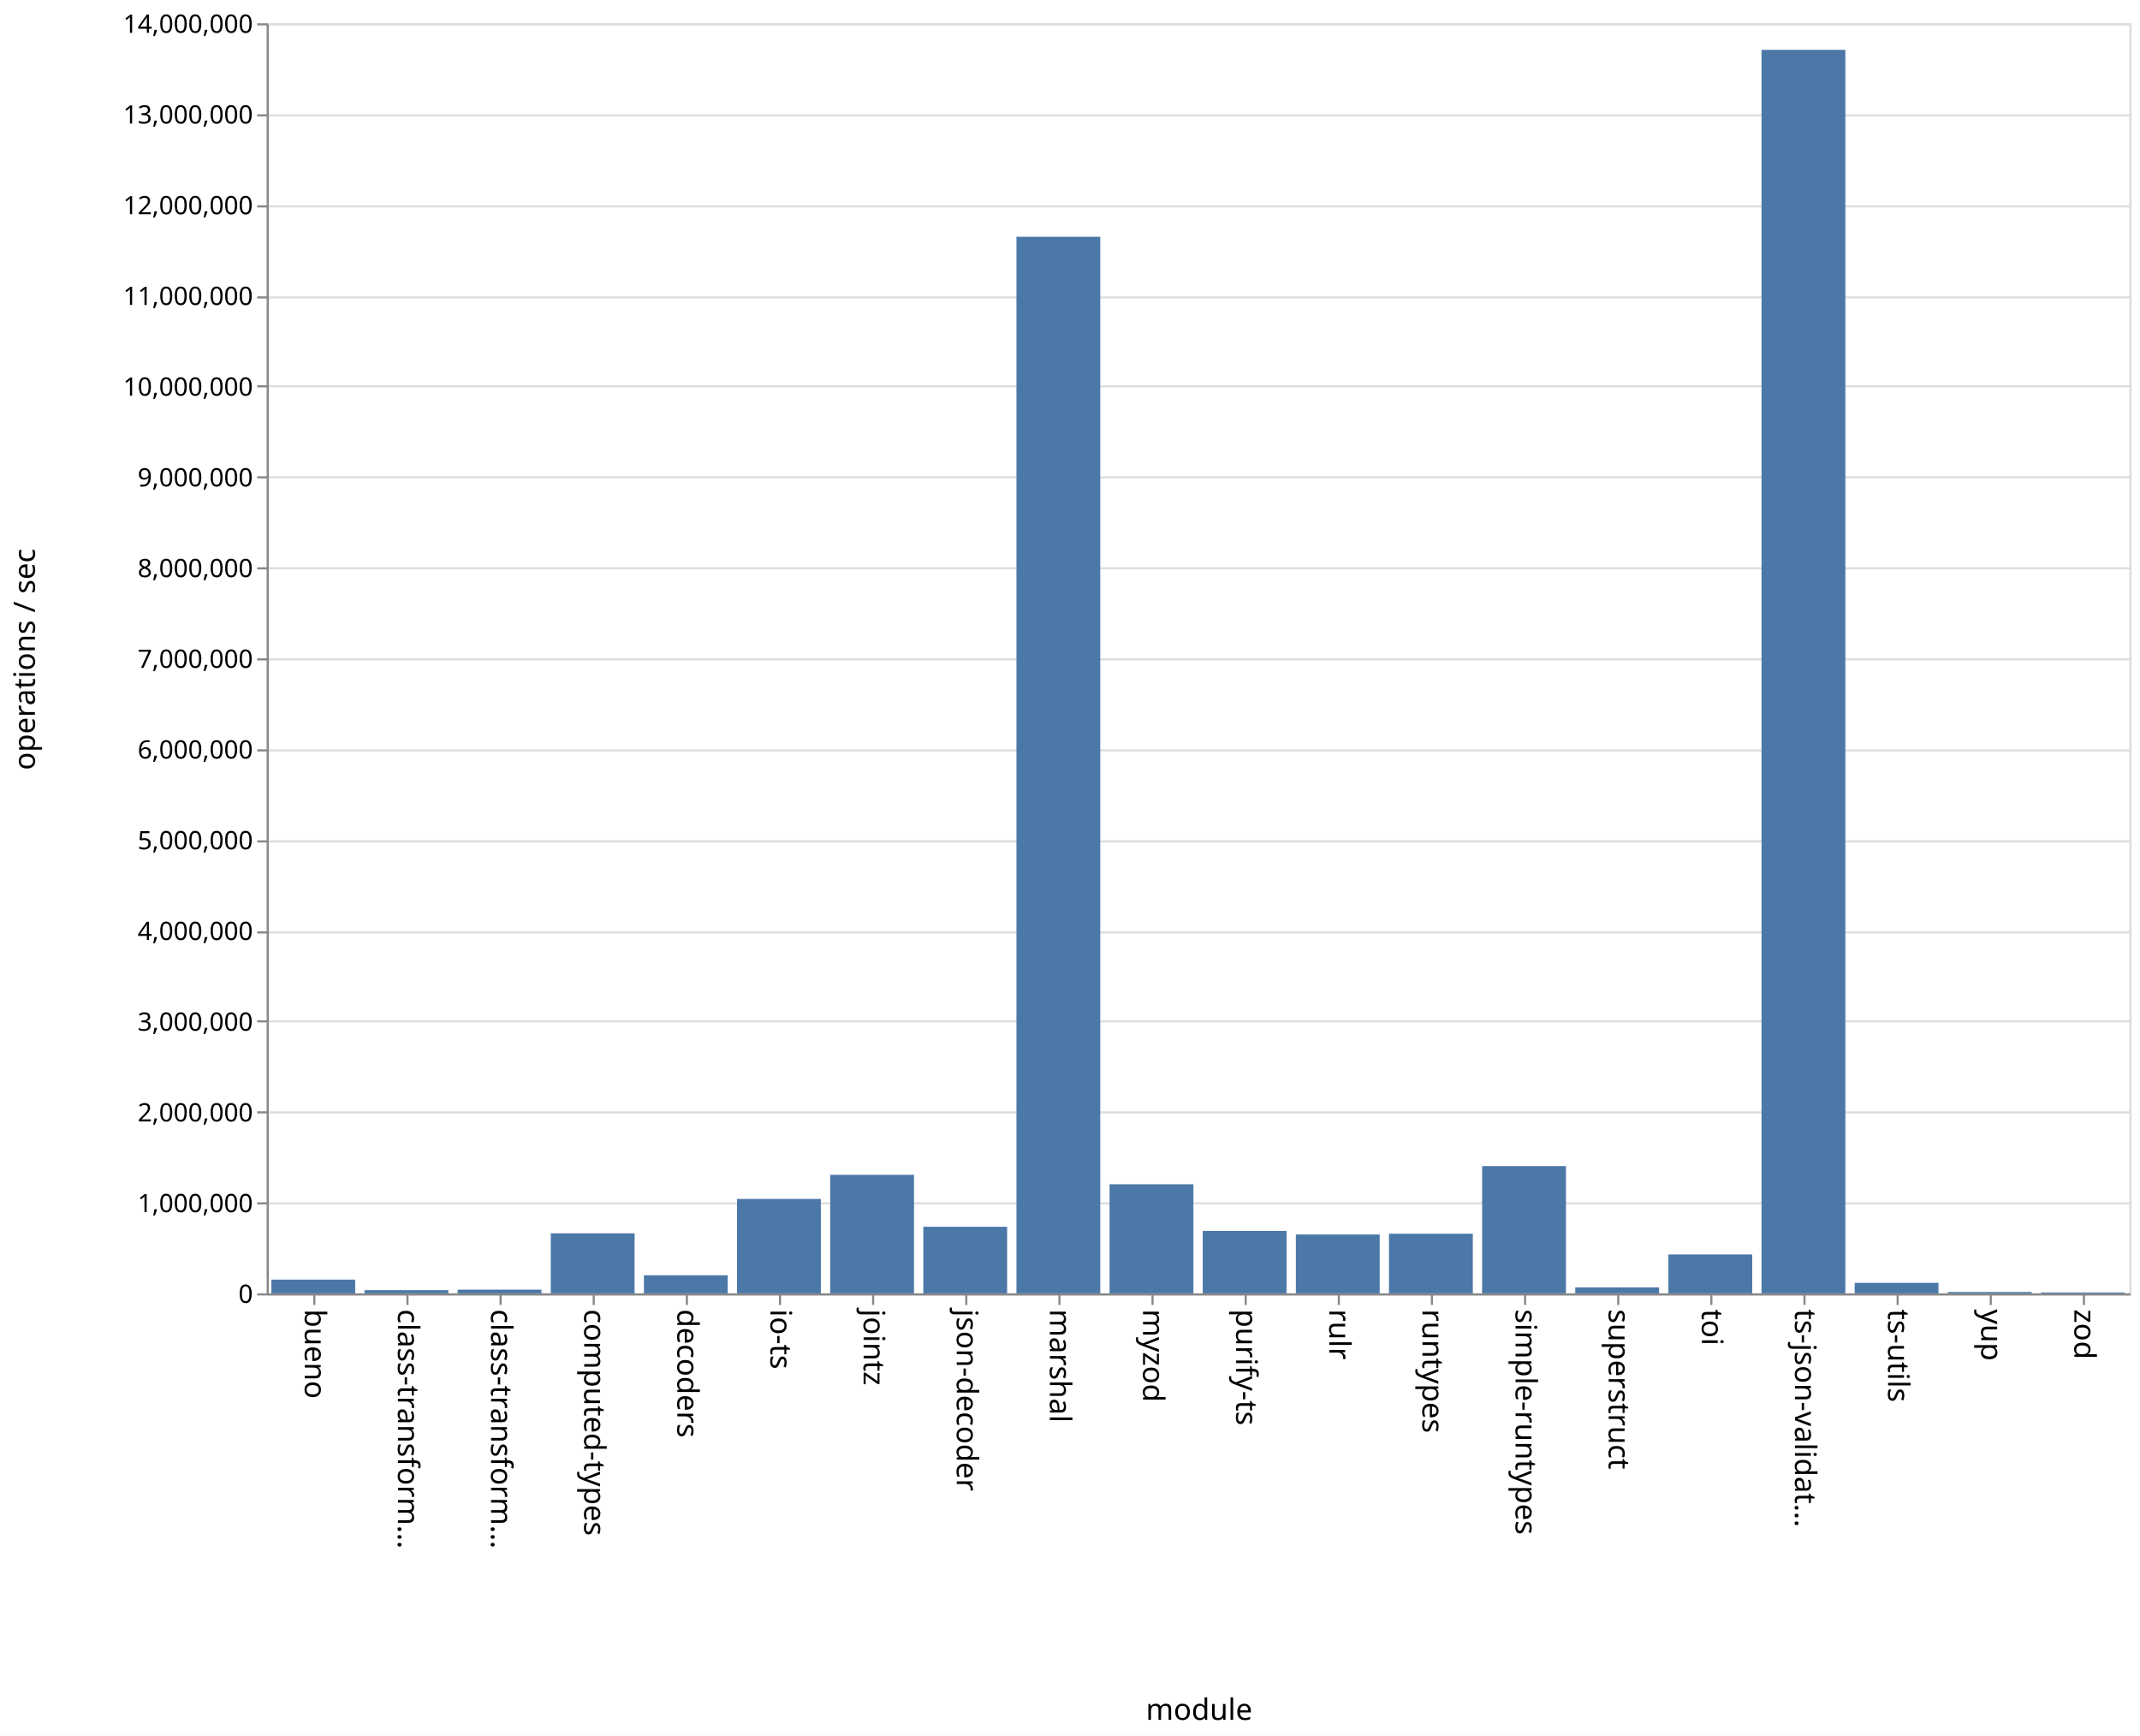
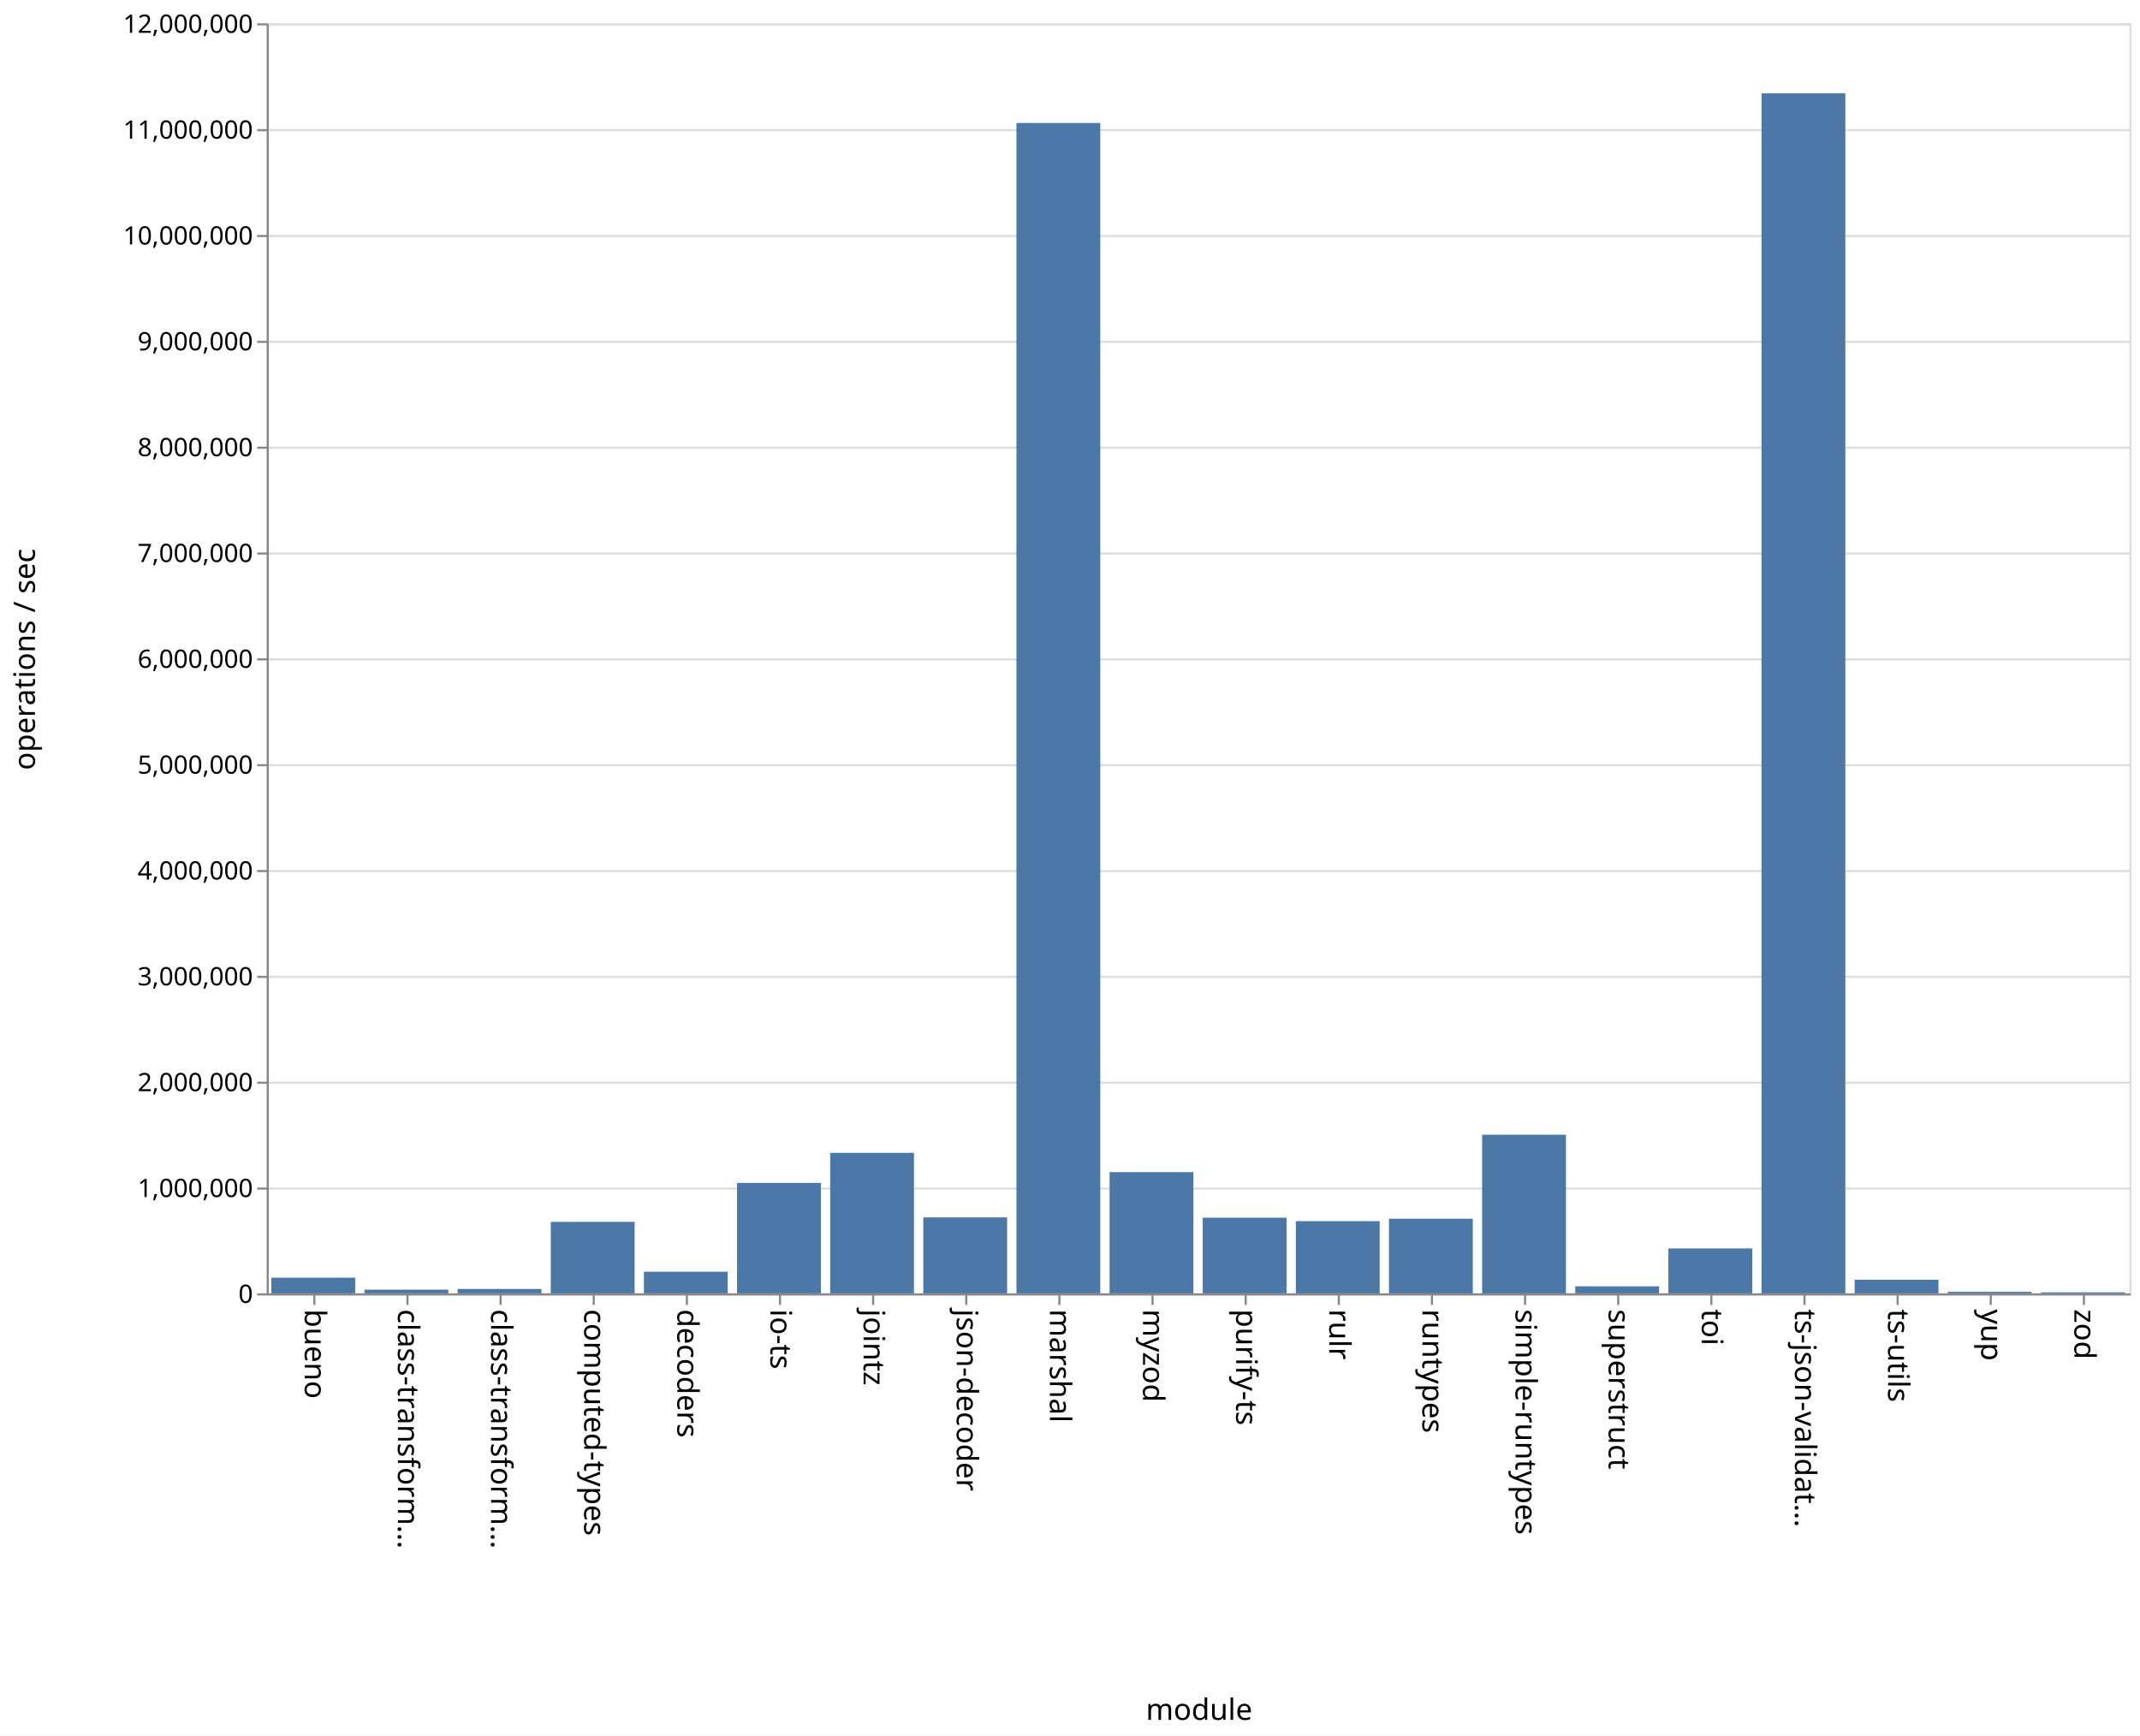
<svg xmlns="http://www.w3.org/2000/svg" class="marks" width="1011" height="820">
  <path fill="#fff" d="M0 0h1011v820H0z" />
  <g class="mark-group role-frame root" aria-roledescription="group mark container" fill="none" stroke-miterlimit="10">
    <path class="background" aria-hidden="true" d="M126.5 11.5h880v600h-880z" stroke="#ddd" />
    <g class="mark-group role-axis" aria-hidden="true">
      <path class="background" aria-hidden="true" d="M126.5 11.5z" pointer-events="none" />
      <g class="mark-rule role-axis-grid" pointer-events="none" stroke="#ddd">
-         <path d="M126.5 611.5h880M126.5 568.5h880M126.5 525.5h880M126.5 482.5h880M126.5 440.5h880M126.5 397.5h880M126.5 354.5h880M126.5 311.5h880M126.5 268.5h880M126.5 225.5h880M126.5 182.5h880M126.5 140.5h880M126.5 97.5h880M126.5 54.5h880M126.5 11.5h880" />
+         <path d="M126.5 611.5h880M126.5 561.5h880M126.5 511.5h880M126.5 461.5h880M126.5 411.5h880M126.5 361.5h880M126.5 311.5h880M126.5 261.5h880M126.5 211.5h880M126.5 161.5h880M126.5 111.5h880M126.5 61.5h880M126.5 11.5h880" />
      </g>
    </g>
    <g class="mark-group role-axis" aria-roledescription="axis" aria-label="X-axis titled 'module' for a discrete scale with 20 values: bueno, class-transformer-validator-async, class-transformer-validator-sync, computed-types, decoders, ending with zod">
      <path class="background" aria-hidden="true" d="M126.5 611.5z" pointer-events="none" />
      <g class="mark-rule role-axis-tick" pointer-events="none" stroke="#888">
        <path d="M148.5 611.5v5M192.5 611.5v5M236.5 611.5v5M280.5 611.5v5M324.5 611.5v5M368.5 611.5v5M412.5 611.5v5M456.5 611.5v5M500.5 611.5v5M544.5 611.5v5M588.5 611.5v5M632.5 611.5v5M676.5 611.5v5M720.5 611.5v5M764.5 611.5v5M808.5 611.5v5M852.5 611.5v5M896.5 611.5v5M940.5 611.5v5M984.5 611.5v5" />
      </g>
      <g class="mark-text role-axis-label" pointer-events="none" font-family="sans-serif" font-size="14" fill="#000">
        <text transform="rotate(90 -237.25 381.25)">
                    bueno
                </text>
        <text transform="rotate(90 -215.25 403.25)">
                    class-transform…
                </text>
        <text transform="rotate(90 -193.25 425.25)">
                    class-transform…
                </text>
        <text transform="rotate(90 -171.25 447.25)">
                    computed-types
                </text>
        <text transform="rotate(90 -149.25 469.25)">
                    decoders
                </text>
        <text transform="rotate(90 -127.25 491.25)">
                    io-ts
                </text>
        <text transform="rotate(90 -105.25 513.25)">
                    jointz
                </text>
        <text transform="rotate(90 -83.25 535.25)">
                    json-decoder
                </text>
        <text transform="rotate(90 -61.25 557.25)">
                    marshal
                </text>
        <text transform="rotate(90 -39.25 579.25)">
                    myzod
                </text>
        <text transform="rotate(90 -17.25 601.25)">
                    purify-ts
                </text>
        <text transform="rotate(90 4.75 623.25)">
                    rulr
                </text>
        <text transform="rotate(90 26.75 645.25)">
                    runtypes
                </text>
        <text transform="rotate(90 48.75 667.25)">
                    simple-runtypes
                </text>
        <text transform="rotate(90 70.75 689.25)">
                    superstruct
                </text>
        <text transform="rotate(90 92.75 711.25)">
                    toi
                </text>
        <text transform="rotate(90 114.75 733.25)">
                    ts-json-validat…
                </text>
        <text transform="rotate(90 136.75 755.25)">
                    ts-utils
                </text>
        <text transform="rotate(90 158.75 777.25)">
                    yup
                </text>
        <text transform="rotate(90 180.75 799.25)">
                    zod
                </text>
      </g>
      <path stroke="#888" d="M126.5 611.5h880" pointer-events="none" />
      <text text-anchor="middle" transform="translate(566.5 812.5)" font-family="sans-serif" font-size="14" fill="#000" pointer-events="none">
                module
            </text>
    </g>
-     <g class="mark-group role-axis" aria-roledescription="axis" aria-label="Y-axis titled 'operations / sec' for a linear scale with values from 0 to 14,000,000">
+     <g class="mark-group role-axis" aria-roledescription="axis" aria-label="Y-axis titled 'operations / sec' for a linear scale with values from 0 to 12,000,000">
      <path class="background" aria-hidden="true" d="M126.5 11.5z" pointer-events="none" />
      <g class="mark-rule role-axis-tick" pointer-events="none" stroke="#888">
-         <path d="M126.5 611.5h-5M126.5 568.5h-5M126.5 525.5h-5M126.5 482.5h-5M126.5 440.5h-5M126.5 397.5h-5M126.5 354.5h-5M126.5 311.5h-5M126.5 268.5h-5M126.5 225.5h-5M126.5 182.5h-5M126.5 140.5h-5M126.5 97.5h-5M126.5 54.5h-5M126.5 11.5h-5" />
+         <path d="M126.5 611.5h-5M126.5 561.5h-5M126.5 511.5h-5M126.5 461.5h-5M126.5 411.5h-5M126.5 361.5h-5M126.5 311.5h-5M126.5 261.5h-5M126.5 211.5h-5M126.5 161.5h-5M126.5 111.5h-5M126.5 61.5h-5M126.5 11.5h-5" />
      </g>
      <g class="mark-text role-axis-label" pointer-events="none" text-anchor="end" font-family="sans-serif" font-size="12" fill="#000">
        <text transform="translate(119.5 615.5)">
                    0
                </text>
-         <text transform="translate(119.5 572.643)">
+         <text transform="translate(119.5 565.5)">
                    1,000,000
                </text>
-         <text transform="translate(119.5 529.786)">
+         <text transform="translate(119.5 515.5)">
                    2,000,000
                </text>
-         <text transform="translate(119.5 486.929)">
+         <text transform="translate(119.5 465.5)">
                    3,000,000
                </text>
-         <text transform="translate(119.5 444.071)">
+         <text transform="translate(119.5 415.5)">
                    4,000,000
                </text>
-         <text transform="translate(119.5 401.214)">
+         <text transform="translate(119.5 365.5)">
                    5,000,000
                </text>
-         <text transform="translate(119.5 358.357)">
+         <text transform="translate(119.5 315.5)">
                    6,000,000
                </text>
-         <text transform="translate(119.5 315.5)">
+         <text transform="translate(119.5 265.5)">
                    7,000,000
                </text>
-         <text transform="translate(119.5 272.643)">
+         <text transform="translate(119.5 215.5)">
                    8,000,000
                </text>
-         <text transform="translate(119.5 229.786)">
+         <text transform="translate(119.5 165.5)">
                    9,000,000
                </text>
-         <text transform="translate(119.5 186.929)">
+         <text transform="translate(119.5 115.5)">
                    10,000,000
                </text>
-         <text transform="translate(119.5 144.071)">
+         <text transform="translate(119.5 65.5)">
                    11,000,000
                </text>
-         <text transform="translate(119.5 101.214)">
+         <text transform="translate(119.5 15.5)">
                    12,000,000
-                 </text>
-         <text transform="translate(119.5 58.357)">
-                     13,000,000
-                 </text>
-         <text transform="translate(119.5 15.5)">
-                     14,000,000
                </text>
      </g>
      <path stroke="#888" d="M126.5 611.5v-600" pointer-events="none" />
      <text text-anchor="middle" transform="rotate(-90 164 147.5)" font-family="sans-serif" font-size="14" fill="#000" pointer-events="none">
                operations / sec
            </text>
    </g>
    <g class="mark-rect role-mark marks" aria-roledescription="rect mark container" fill="#4c78a8">
-       <path aria-label="operations / sec: 151372; module: bueno" aria-roledescription="bar" d="M128.2 604.513h39.6V611h-39.6z" />
-       <path aria-label="operations / sec: 35113; module: class-transformer-validator-async" aria-roledescription="bar" d="M172.2 609.495h39.6V611h-39.6z" />
-       <path aria-label="operations / sec: 40671; module: class-transformer-validator-sync" aria-roledescription="bar" d="M216.2 609.257h39.6V611h-39.6z" />
-       <path aria-label="operations / sec: 661350; module: computed-types" aria-roledescription="bar" d="M260.2 582.656h39.6V611h-39.6z" />
-       <path aria-label="operations / sec: 199172; module: decoders" aria-roledescription="bar" d="M304.2 602.464h39.6V611h-39.6z" />
-       <path aria-label="operations / sec: 1040693; module: io-ts" aria-roledescription="bar" d="M348.2 566.399h39.6V611h-39.6z" />
-       <path aria-label="operations / sec: 1306092; module: jointz" aria-roledescription="bar" d="M392.2 555.025h39.6V611h-39.6z" />
-       <path aria-label="operations / sec: 733936; module: json-decoder" aria-roledescription="bar" d="M436.2 579.546h39.6V611h-39.6z" />
-       <path aria-label="operations / sec: 11646585; module: marshal" aria-roledescription="bar" d="M480.2 111.86h39.6V611h-39.6z" />
-       <path aria-label="operations / sec: 1202562; module: myzod" aria-roledescription="bar" d="M524.2 559.462h39.6V611h-39.6z" />
-       <path aria-label="operations / sec: 688068; module: purify-ts" aria-roledescription="bar" d="M568.2 581.511h39.6V611h-39.6z" />
-       <path aria-label="operations / sec: 648597; module: rulr" aria-roledescription="bar" d="M612.2 583.203h39.6V611h-39.6z" />
-       <path aria-label="operations / sec: 657171; module: runtypes" aria-roledescription="bar" d="M656.2 582.836h39.6V611h-39.6z" />
-       <path aria-label="operations / sec: 1402742; module: simple-runtypes" aria-roledescription="bar" d="M700.2 550.882h39.6V611h-39.6z" />
-       <path aria-label="operations / sec: 65883; module: superstruct" aria-roledescription="bar" d="M744.2 608.176h39.6V611h-39.6z" />
-       <path aria-label="operations / sec: 428801; module: toi" aria-roledescription="bar" d="M788.2 592.623h39.6V611h-39.6z" />
-       <path aria-label="operations / sec: 13707346; module: ts-json-validator" aria-roledescription="bar" d="M832.2 23.542h39.6V611h-39.6z" />
-       <path aria-label="operations / sec: 115915; module: ts-utils" aria-roledescription="bar" d="M876.2 606.032h39.6V611h-39.6z" />
-       <path aria-label="operations / sec: 15098; module: yup" aria-roledescription="bar" d="M920.2 610.353h39.6V611h-39.6z" />
-       <path aria-label="operations / sec: 9688; module: zod" aria-roledescription="bar" d="M964.2 610.585h39.6V611h-39.6z" />
+       <path aria-label="operations / sec: 147781; module: bueno" aria-roledescription="bar" d="M128.2 603.61h39.6V611h-39.6z" />
+       <path aria-label="operations / sec: 34943; module: class-transformer-validator-async" aria-roledescription="bar" d="M172.2 609.253h39.6V611h-39.6z" />
+       <path aria-label="operations / sec: 41497; module: class-transformer-validator-sync" aria-roledescription="bar" d="M216.2 608.925h39.6V611h-39.6z" />
+       <path aria-label="operations / sec: 675473; module: computed-types" aria-roledescription="bar" d="M260.2 577.226h39.6V611h-39.6z" />
+       <path aria-label="operations / sec: 204068; module: decoders" aria-roledescription="bar" d="M304.2 600.797h39.6V611h-39.6z" />
+       <path aria-label="operations / sec: 1043376; module: io-ts" aria-roledescription="bar" d="M348.2 558.831h39.6V611h-39.6z" />
+       <path aria-label="operations / sec: 1327185; module: jointz" aria-roledescription="bar" d="M392.2 544.64h39.6V611h-39.6z" />
+       <path aria-label="operations / sec: 717597; module: json-decoder" aria-roledescription="bar" d="M436.2 575.12h39.6V611h-39.6z" />
+       <path aria-label="operations / sec: 11058175; module: marshal" aria-roledescription="bar" d="M480.2 58.091h39.6V611h-39.6z" />
+       <path aria-label="operations / sec: 1145385; module: myzod" aria-roledescription="bar" d="M524.2 553.73h39.6V611h-39.6z" />
+       <path aria-label="operations / sec: 714929; module: purify-ts" aria-roledescription="bar" d="M568.2 575.254h39.6V611h-39.6z" />
+       <path aria-label="operations / sec: 682277; module: rulr" aria-roledescription="bar" d="M612.2 576.886h39.6V611h-39.6z" />
+       <path aria-label="operations / sec: 705040; module: runtypes" aria-roledescription="bar" d="M656.2 575.748h39.6V611h-39.6z" />
+       <path aria-label="operations / sec: 1498762; module: simple-runtypes" aria-roledescription="bar" d="M700.2 536.062h39.6V611h-39.6z" />
+       <path aria-label="operations / sec: 66380; module: superstruct" aria-roledescription="bar" d="M744.2 607.681h39.6V611h-39.6z" />
+       <path aria-label="operations / sec: 424372; module: toi" aria-roledescription="bar" d="M788.2 589.781h39.6V611h-39.6z" />
+       <path aria-label="operations / sec: 11338113; module: ts-json-validator" aria-roledescription="bar" d="M832.2 44.094h39.6V611h-39.6z" />
+       <path aria-label="operations / sec: 128688; module: ts-utils" aria-roledescription="bar" d="M876.2 604.566h39.6V611h-39.6z" />
+       <path aria-label="operations / sec: 14451; module: yup" aria-roledescription="bar" d="M920.2 610.277h39.6V611h-39.6z" />
+       <path aria-label="operations / sec: 9502; module: zod" aria-roledescription="bar" d="M964.2 610.525h39.6V611h-39.6z" />
    </g>
  </g>
</svg>
